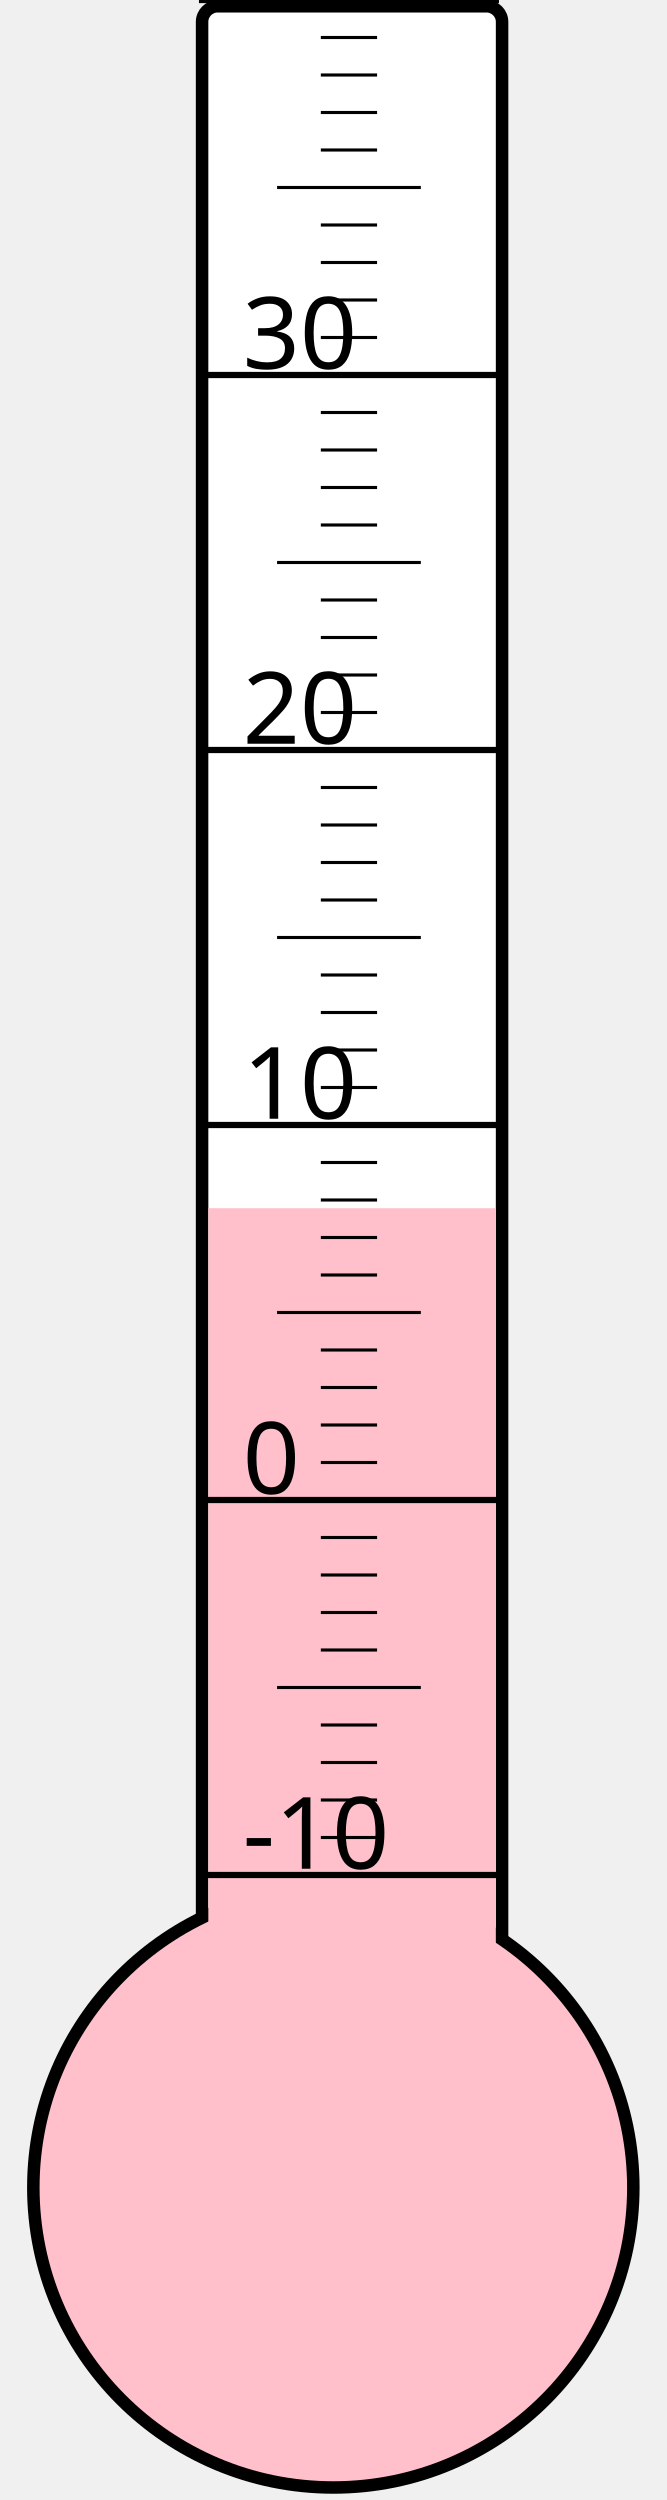
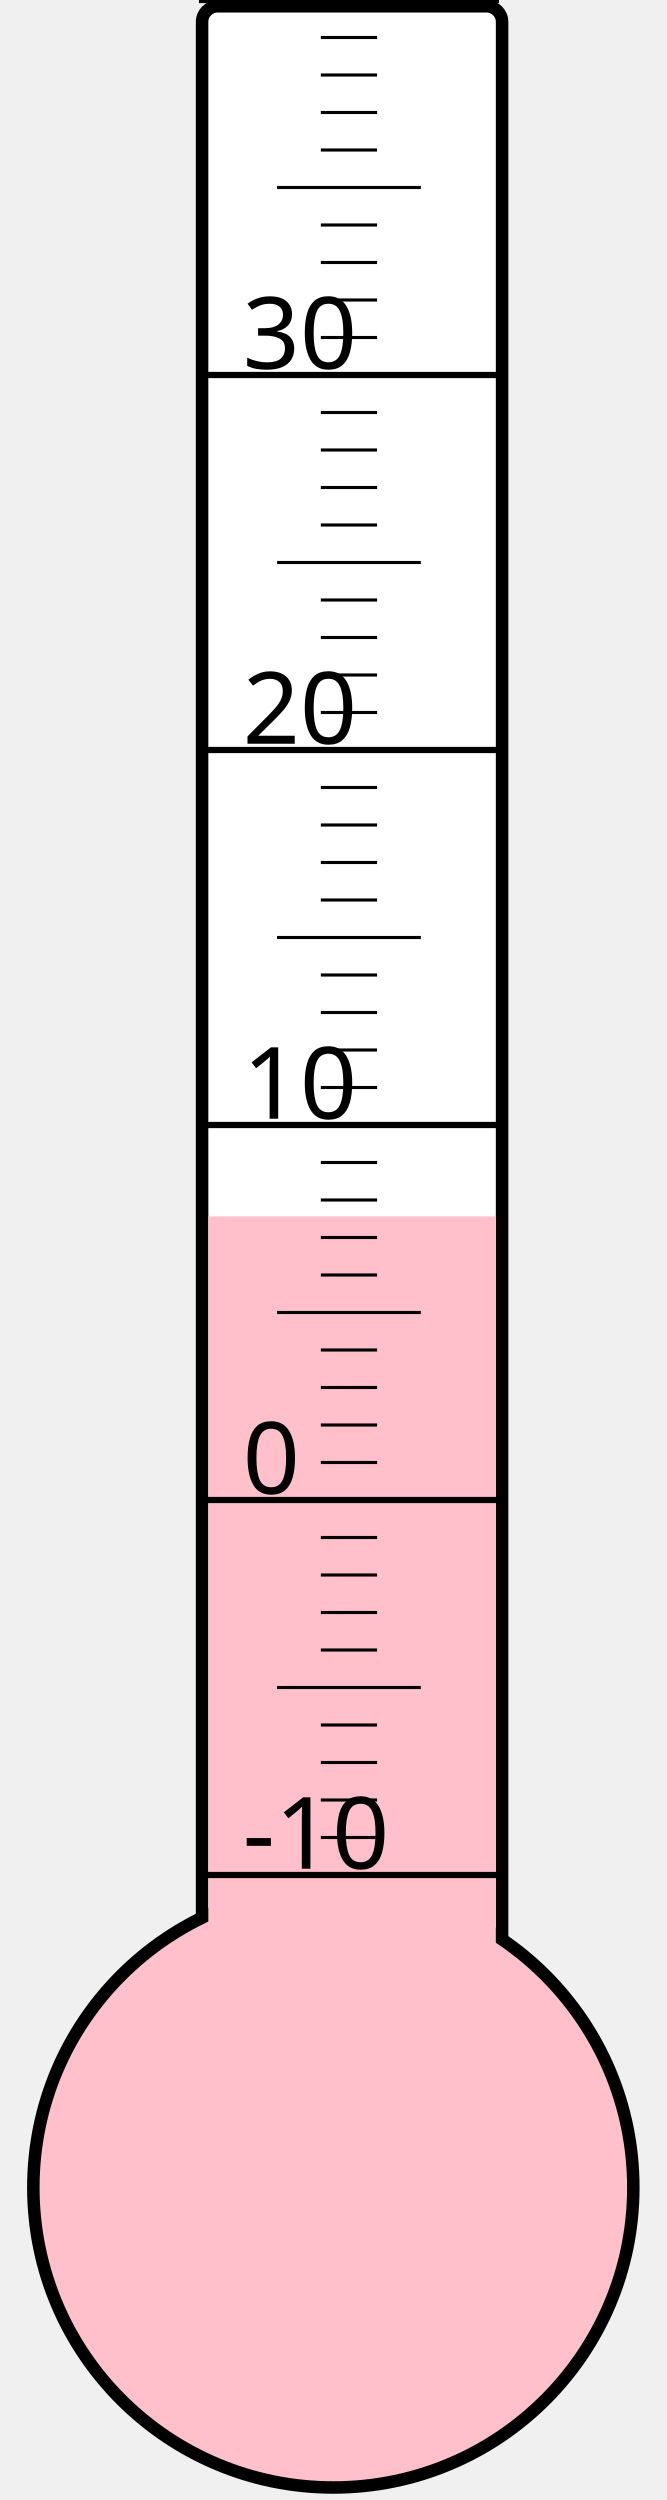
<svg xmlns="http://www.w3.org/2000/svg" width="40px" height="150px" viewBox="0 0 200 800">
  <rect width="200" height="800" x="0" y="0" style="fill: #ffffeb; fill-opacity: 0;" />
  <rect width="96" height="680" x="58" y="2" rx="5" ry="5" style="fill: white; fill-opacity: 1; stroke: black; stroke-width: 4;" />
  <circle cx="100" cy="700" r="96" style="fill: pink; stroke: black; stroke-width: 4;" />
-   <rect width="92" height="313.375" x="60" y="386.625" style="fill: pink; fill-opacity: 1; stroke-width: 0;" />
+   <rect width="92" height="310.75" x="60" y="389.25" style="fill: pink; fill-opacity: 1; stroke-width: 0;" />
  <text x="71" y="598" style="font-family: sans-serif; font-size: 24pt;">-10</text>
  <text x="71" y="478" style="font-family: sans-serif; font-size: 24pt;">0</text>
  <text x="71" y="358" style="font-family: sans-serif; font-size: 24pt;">10</text>
  <text x="71" y="238" style="font-family: sans-serif; font-size: 24pt;">20</text>
  <text x="71" y="118" style="font-family: sans-serif; font-size: 24pt;">30</text>
  <g style="stroke: black;">
    <line x1="57" y1="600" x2="153" y2="600" style="stroke-width: 2;" />
    <line x1="96" y1="588" x2="114" y2="588" style="stroke-width: 1;" />
    <line x1="96" y1="576" x2="114" y2="576" style="stroke-width: 1;" />
    <line x1="96" y1="564" x2="114" y2="564" style="stroke-width: 1;" />
    <line x1="96" y1="552" x2="114" y2="552" style="stroke-width: 1;" />
    <line x1="82" y1="540" x2="128" y2="540" style="stroke-width: 1;" />
    <line x1="96" y1="528" x2="114" y2="528" style="stroke-width: 1;" />
    <line x1="96" y1="516" x2="114" y2="516" style="stroke-width: 1;" />
    <line x1="96" y1="504" x2="114" y2="504" style="stroke-width: 1;" />
    <line x1="96" y1="492" x2="114" y2="492" style="stroke-width: 1;" />
    <line x1="57" y1="480" x2="153" y2="480" style="stroke-width: 2;" />
    <line x1="96" y1="468" x2="114" y2="468" style="stroke-width: 1;" />
    <line x1="96" y1="456" x2="114" y2="456" style="stroke-width: 1;" />
    <line x1="96" y1="444" x2="114" y2="444" style="stroke-width: 1;" />
    <line x1="96" y1="432" x2="114" y2="432" style="stroke-width: 1;" />
    <line x1="82" y1="420" x2="128" y2="420" style="stroke-width: 1;" />
    <line x1="96" y1="408" x2="114" y2="408" style="stroke-width: 1;" />
    <line x1="96" y1="396" x2="114" y2="396" style="stroke-width: 1;" />
    <line x1="96" y1="384" x2="114" y2="384" style="stroke-width: 1;" />
    <line x1="96" y1="372" x2="114" y2="372" style="stroke-width: 1;" />
    <line x1="57" y1="360" x2="153" y2="360" style="stroke-width: 2;" />
    <line x1="96" y1="348" x2="114" y2="348" style="stroke-width: 1;" />
    <line x1="96" y1="336" x2="114" y2="336" style="stroke-width: 1;" />
    <line x1="96" y1="324" x2="114" y2="324" style="stroke-width: 1;" />
    <line x1="96" y1="312" x2="114" y2="312" style="stroke-width: 1;" />
    <line x1="82" y1="300" x2="128" y2="300" style="stroke-width: 1;" />
    <line x1="96" y1="288" x2="114" y2="288" style="stroke-width: 1;" />
    <line x1="96" y1="276" x2="114" y2="276" style="stroke-width: 1;" />
    <line x1="96" y1="264" x2="114" y2="264" style="stroke-width: 1;" />
    <line x1="96" y1="252" x2="114" y2="252" style="stroke-width: 1;" />
    <line x1="57" y1="240" x2="153" y2="240" style="stroke-width: 2;" />
    <line x1="96" y1="228" x2="114" y2="228" style="stroke-width: 1;" />
    <line x1="96" y1="216" x2="114" y2="216" style="stroke-width: 1;" />
    <line x1="96" y1="204" x2="114" y2="204" style="stroke-width: 1;" />
    <line x1="96" y1="192" x2="114" y2="192" style="stroke-width: 1;" />
    <line x1="82" y1="180" x2="128" y2="180" style="stroke-width: 1;" />
    <line x1="96" y1="168" x2="114" y2="168" style="stroke-width: 1;" />
    <line x1="96" y1="156" x2="114" y2="156" style="stroke-width: 1;" />
    <line x1="96" y1="144" x2="114" y2="144" style="stroke-width: 1;" />
    <line x1="96" y1="132" x2="114" y2="132" style="stroke-width: 1;" />
    <line x1="57" y1="120" x2="153" y2="120" style="stroke-width: 2;" />
    <line x1="96" y1="108" x2="114" y2="108" style="stroke-width: 1;" />
    <line x1="96" y1="96" x2="114" y2="96" style="stroke-width: 1;" />
    <line x1="96" y1="84" x2="114" y2="84" style="stroke-width: 1;" />
    <line x1="96" y1="72" x2="114" y2="72" style="stroke-width: 1;" />
    <line x1="82" y1="60" x2="128" y2="60" style="stroke-width: 1;" />
    <line x1="96" y1="48" x2="114" y2="48" style="stroke-width: 1;" />
    <line x1="96" y1="36" x2="114" y2="36" style="stroke-width: 1;" />
    <line x1="96" y1="24" x2="114" y2="24" style="stroke-width: 1;" />
    <line x1="96" y1="12" x2="114" y2="12" style="stroke-width: 1;" />
    <line x1="57" y1="0" x2="153" y2="0" style="stroke-width: 2;" />
  </g>
</svg>
